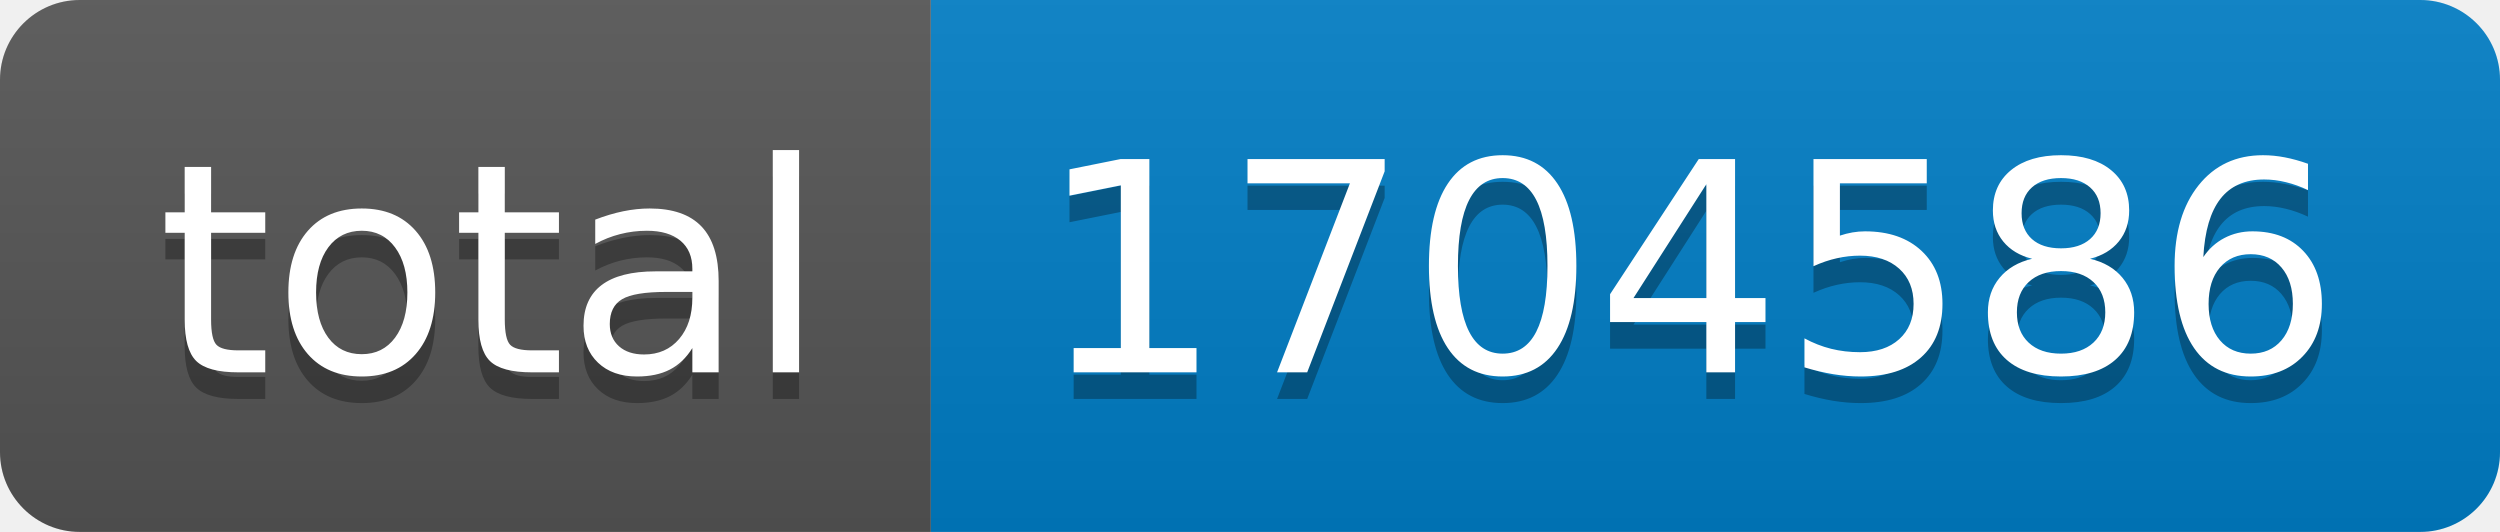
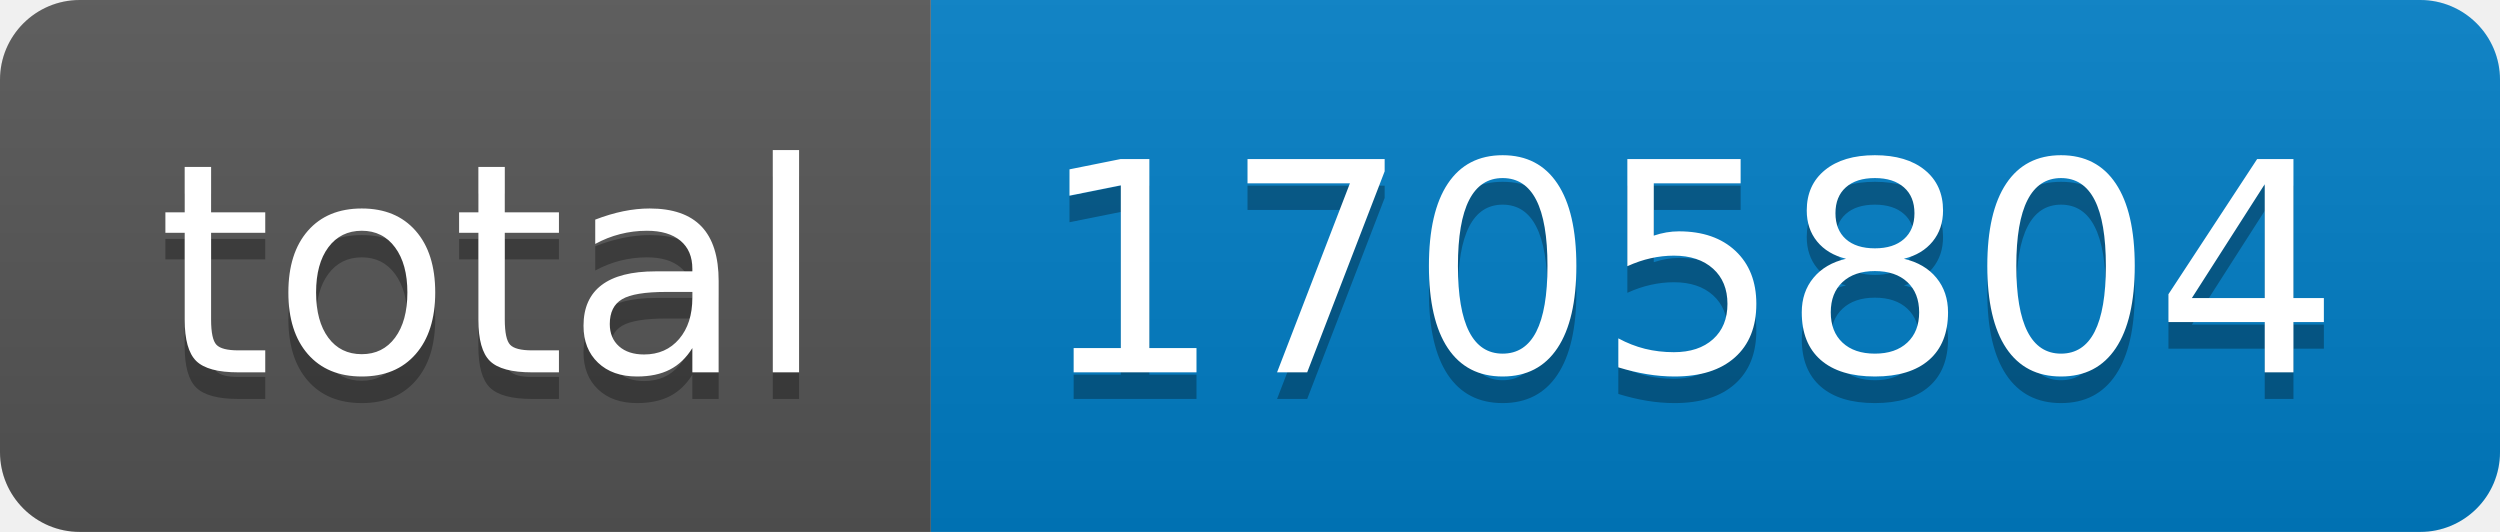
- <svg xmlns="http://www.w3.org/2000/svg" width="94" height="20" role="img" aria-label="total: 1704586">
+ <svg xmlns="http://www.w3.org/2000/svg" width="94" height="20" role="img" aria-label="total: 1705804">
  <linearGradient id="s" x2="0" y2="100%">
    <stop offset="0" stop-color="#bbb" stop-opacity=".1" />
    <stop offset="1" stop-opacity=".1" />
  </linearGradient>
  <clipPath id="r">
    <rect width="94" height="20" rx="3" fill="#fff" />
  </clipPath>
  <g clip-path="url(#r)">
    <rect width="35" height="20" fill="#555" />
    <rect x="35" width="59" height="20" fill="#007ec6" />
    <rect width="94" height="20" fill="url(#s)" />
  </g>
  <g fill="#fff" text-anchor="middle" font-family="Verdana,Geneva,DejaVu Sans,sans-serif" text-rendering="geometricPrecision" font-size="110">
    <text aria-hidden="true" x="185" y="150" fill="#010101" fill-opacity=".3" transform="scale(.1)" textLength="250">total</text>
    <text x="185" y="140" transform="scale(.1)" fill="#fff" textLength="250">total</text>
-     <text aria-hidden="true" x="635" y="150" fill="#010101" fill-opacity=".3" transform="scale(.1)" textLength="490">1704586</text>
-     <text x="635" y="140" transform="scale(.1)" fill="#fff" textLength="490">1704586</text>
+     <text aria-hidden="true" x="635" y="150" fill="#010101" fill-opacity=".3" transform="scale(.1)" textLength="490">1705804</text>
+     <text x="635" y="140" transform="scale(.1)" fill="#fff" textLength="490">1705804</text>
  </g>
</svg>
